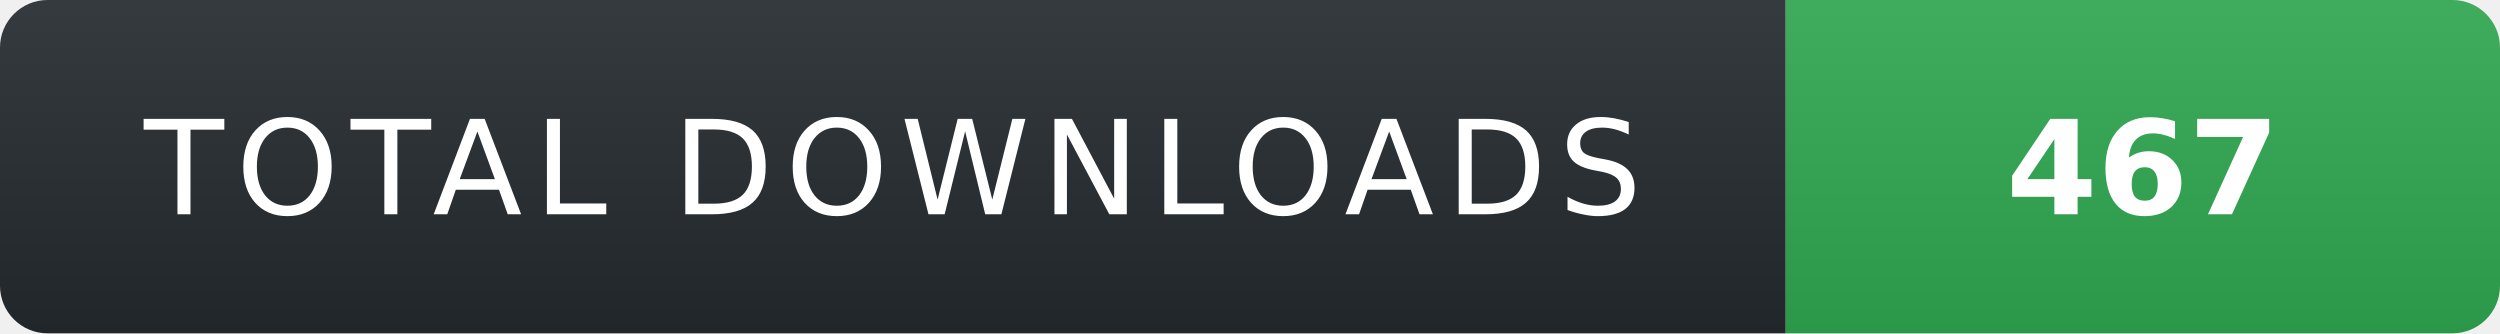
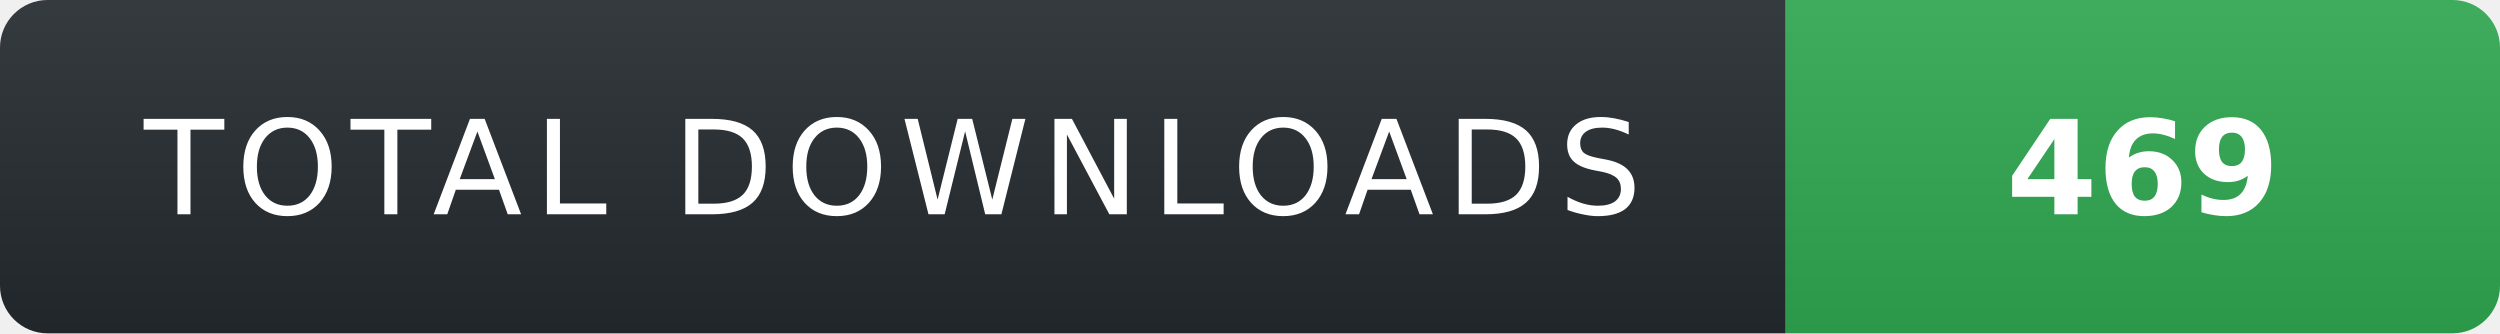
- <svg xmlns="http://www.w3.org/2000/svg" width="210" height="28" role="img" aria-label="TOTAL DOWNLOADS: 467">
+ <svg xmlns="http://www.w3.org/2000/svg" width="210" height="28" role="img" aria-label="TOTAL DOWNLOADS: 469">
  <linearGradient id="s" x2="0" y2="100%">
    <stop offset="0" stop-color="#fff" stop-opacity=".08" />
    <stop offset="1" stop-color="#000" stop-opacity=".08" />
  </linearGradient>
  <clipPath id="r">
    <rect width="210" height="28" rx="4" fill="#fff" />
  </clipPath>
  <g clip-path="url(#r)">
    <rect width="150" height="28" fill="#24292f" />
    <rect x="150" width="60" height="28" fill="#2ea44f" />
    <rect width="210" height="28" fill="url(#s)" />
  </g>
  <g fill="#fff" text-anchor="middle" font-family="Verdana,Geneva,DejaVu Sans,sans-serif" text-rendering="geometricPrecision" font-size="11">
    <text x="75" y="18" fill="#fff" letter-spacing="1">TOTAL DOWNLOADS</text>
-     <text x="180" y="18" fill="#fff" font-weight="700">467</text>
+     <text x="180" y="18" fill="#fff" font-weight="700">469</text>
  </g>
</svg>
